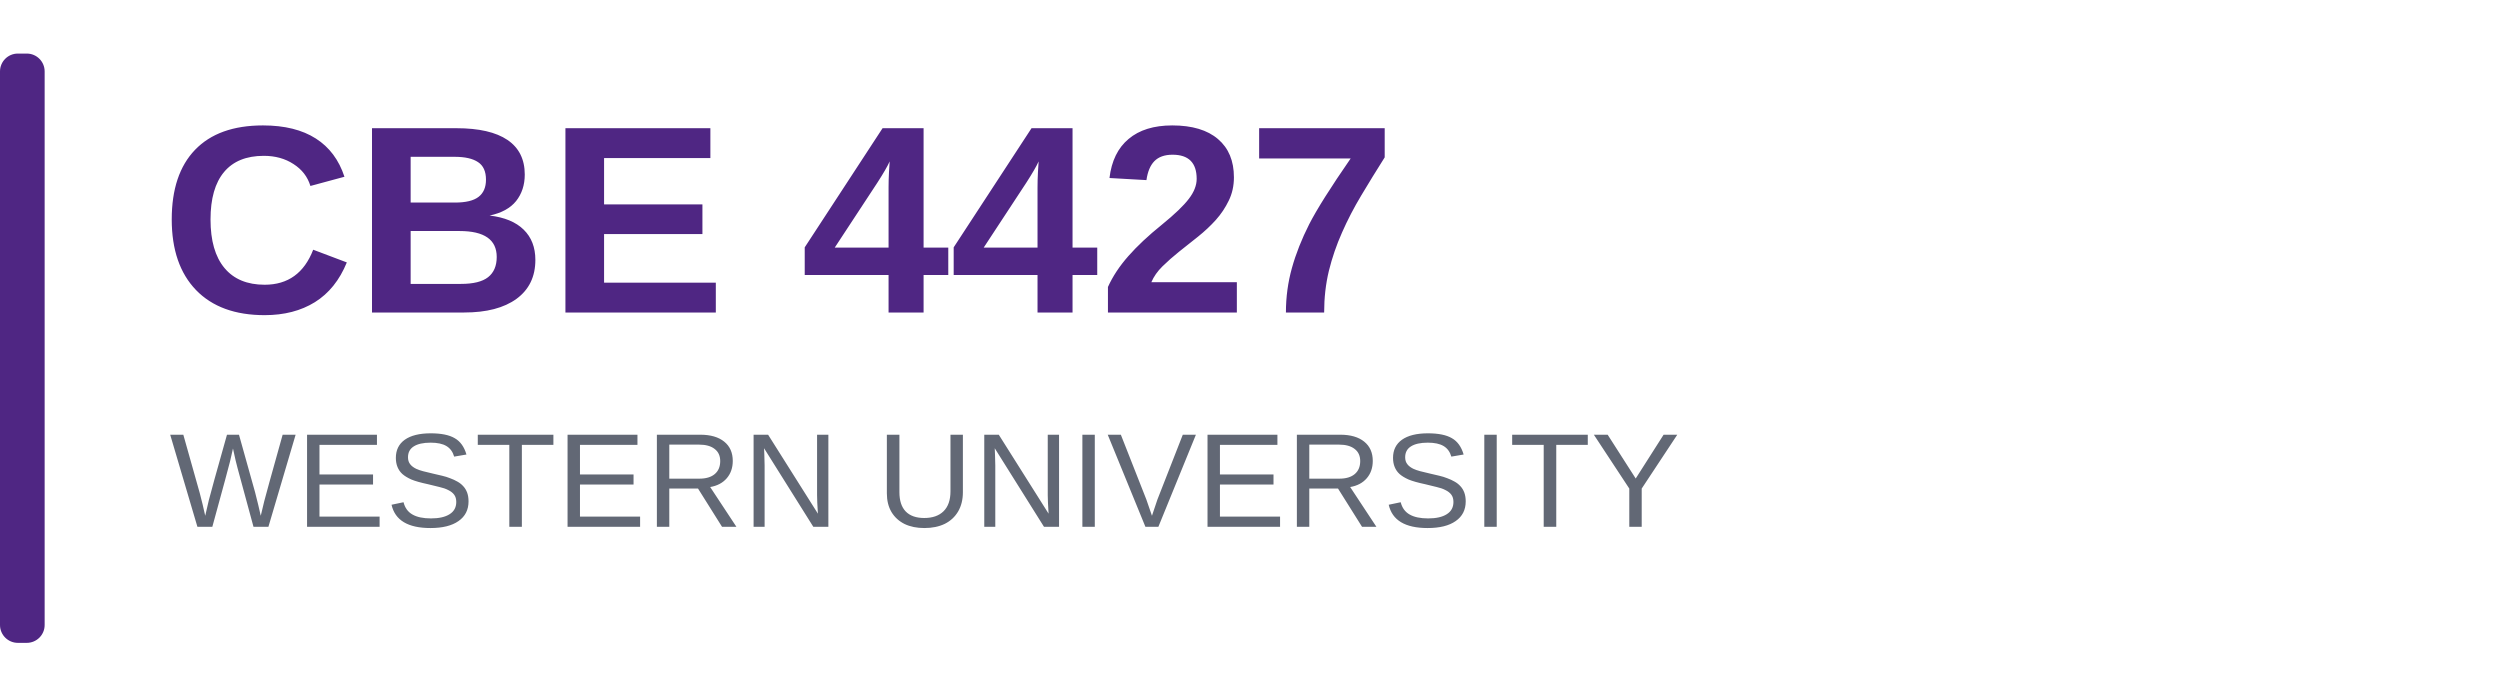
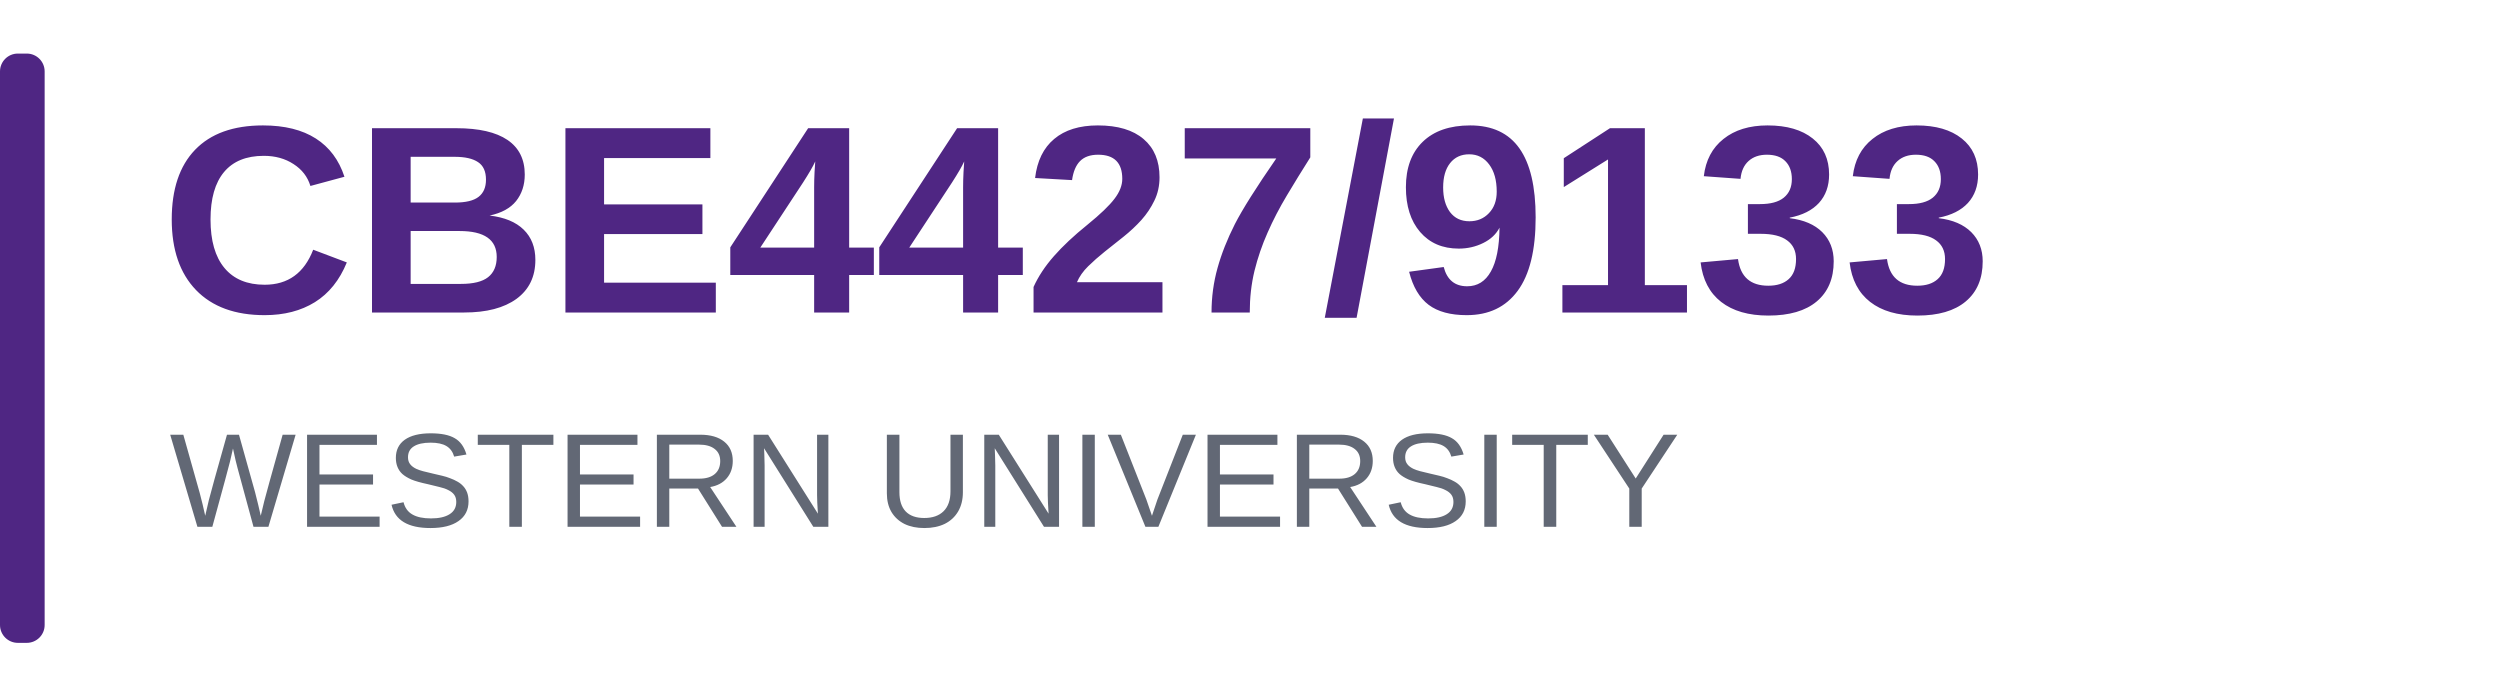
<svg xmlns="http://www.w3.org/2000/svg" width="280" height="78" viewBox="0 0 280 78">
  <rect width="5" height="66" x="0" y="6" rx="2" fill="#4f2683" />
-   <text x="18" y="35" font-family="Arial, sans-serif" font-size="30" font-weight="700" fill="#4f2683">CBE 4427</text>
+   <text x="18" y="35" font-family="Arial, sans-serif" font-size="30" font-weight="700" fill="#4f2683">CBE4427/9133</text>
  <text x="19" y="59" font-family="Arial, sans-serif" font-size="15" fill="#626875">WESTERN UNIVERSITY</text>
</svg>
